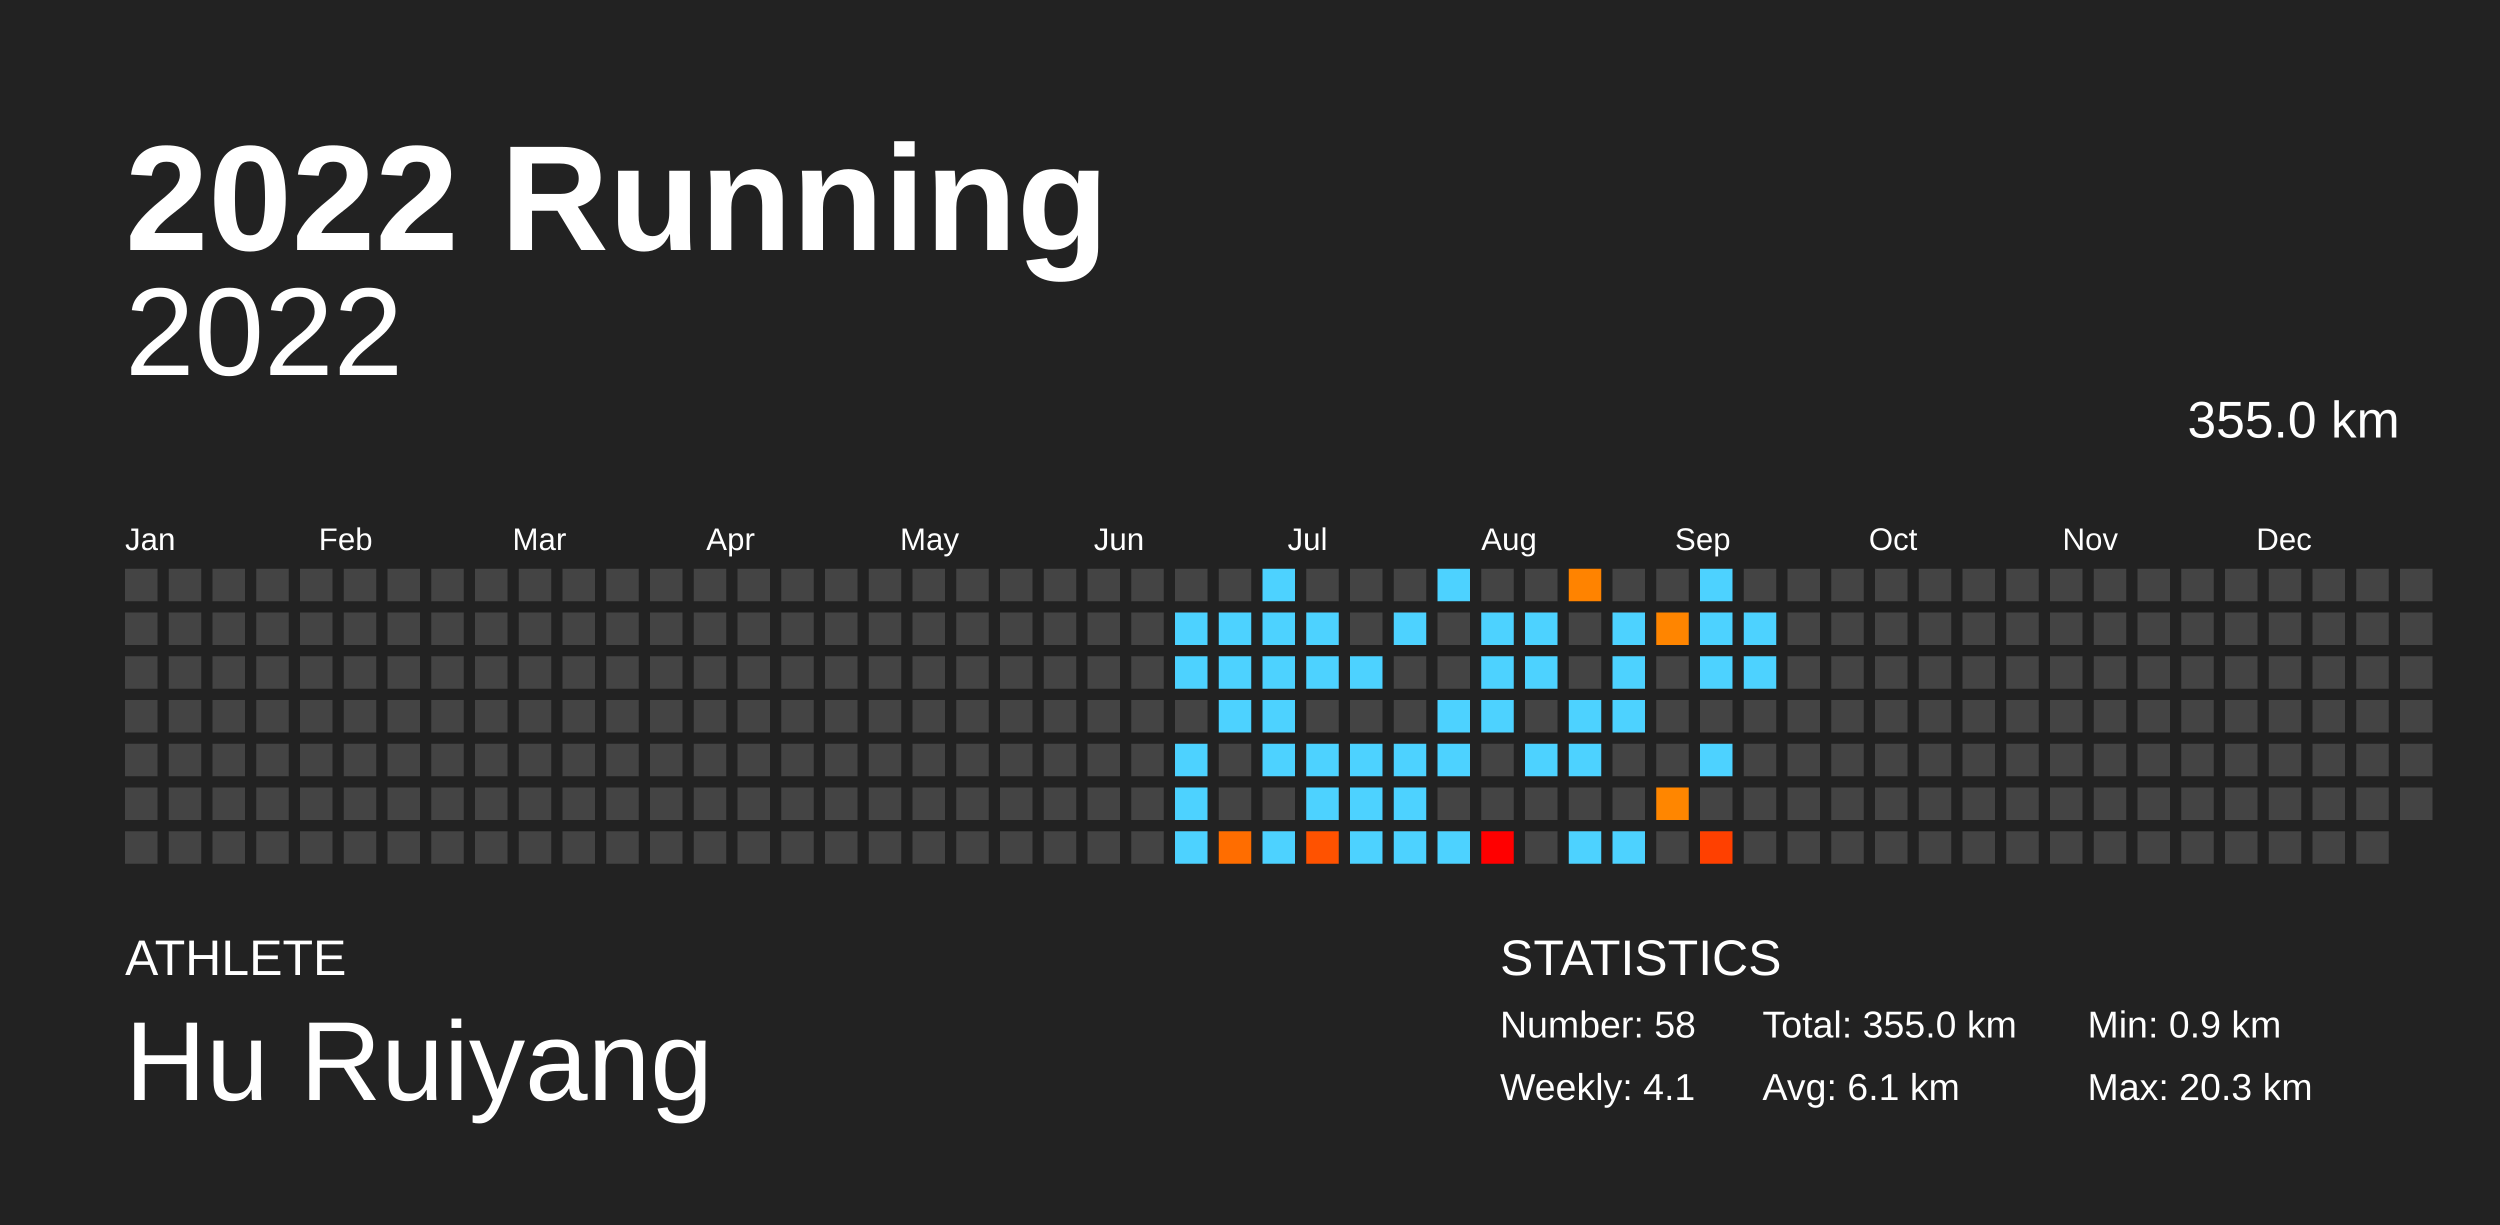
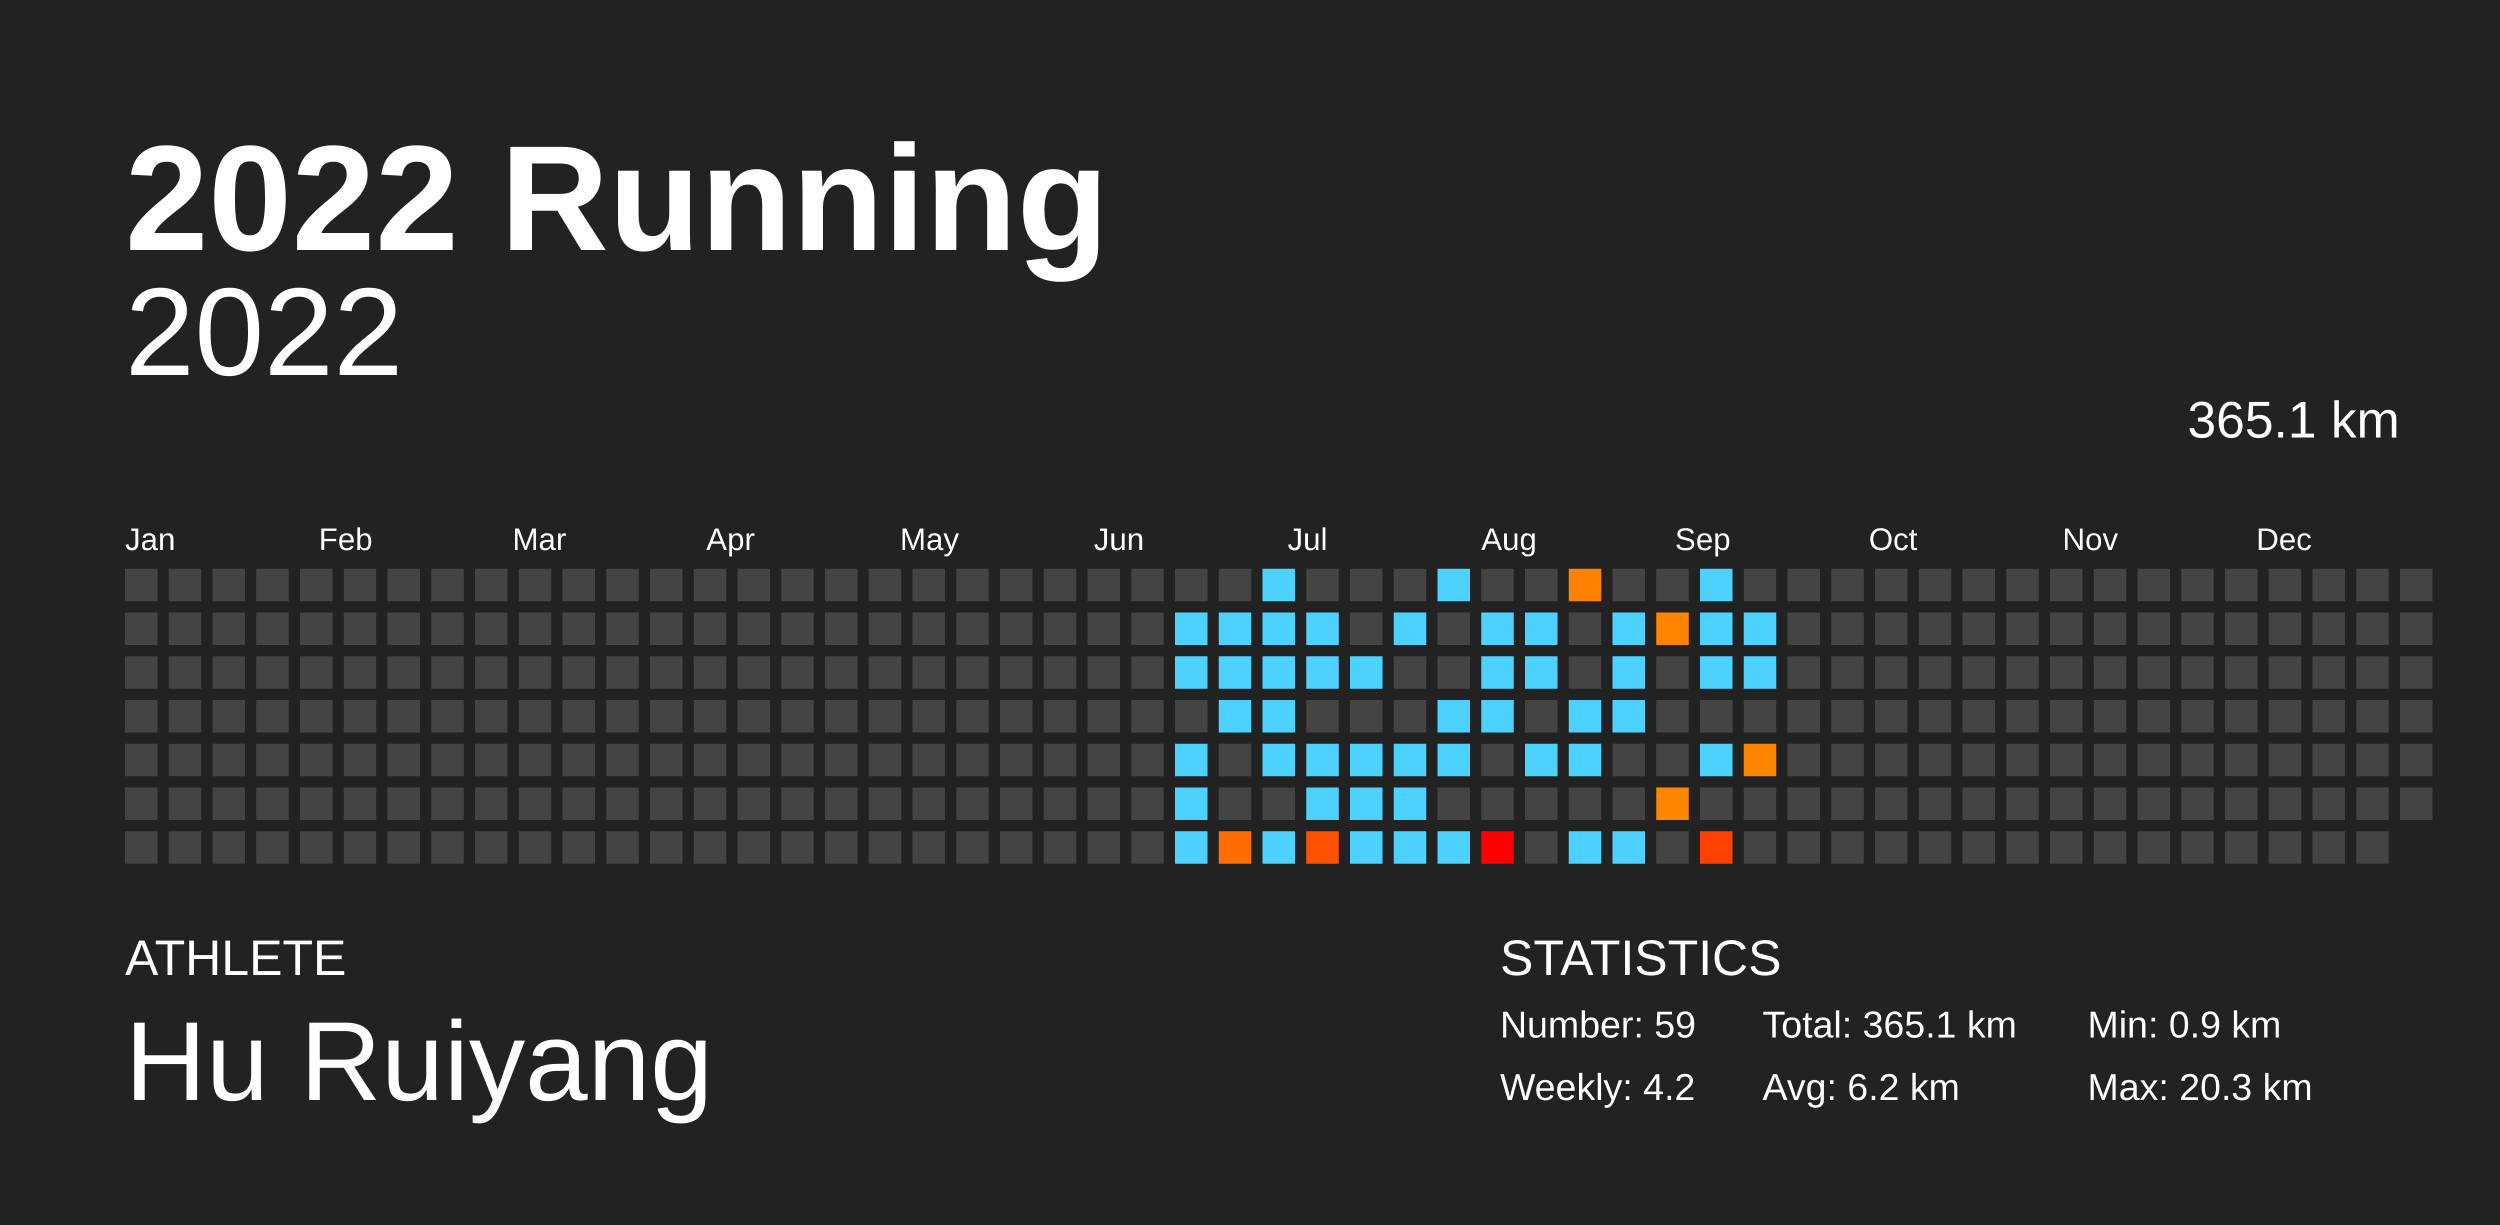
<svg xmlns="http://www.w3.org/2000/svg" baseProfile="full" height="98mm" version="1.1" viewBox="0,0,200,98" width="200mm">
  <defs />
  <rect fill="#222222" height="98" width="200" x="0" y="0" />
  <text fill="#FFFFFF" style="font-size:12px; font-family:Arial; font-weight:bold;" x="10" y="20">2022 Running</text>
  <text fill="#FFFFFF" style="font-size:4px; font-family:Arial" x="10" y="78">ATHLETE</text>
  <text fill="#FFFFFF" style="font-size:9px; font-family:Arial" x="10" y="88">Hu Ruiyang</text>
  <text fill="#FFFFFF" style="font-size:4px; font-family:Arial" x="120" y="78">STATISTICS</text>
-   <text fill="#FFFFFF" style="font-size:3px; font-family:Arial" x="120" y="83">Number: 58</text>
-   <text fill="#FFFFFF" style="font-size:3px; font-family:Arial" x="120" y="88">Weekly: 4.1</text>
-   <text fill="#FFFFFF" style="font-size:3px; font-family:Arial" x="141" y="83">Total: 355.0 km</text>
-   <text fill="#FFFFFF" style="font-size:3px; font-family:Arial" x="141" y="88">Avg: 6.1 km</text>
+   <text fill="#FFFFFF" style="font-size:3px; font-family:Arial" x="120" y="83">Number: 59</text>
+   <text fill="#FFFFFF" style="font-size:3px; font-family:Arial" x="120" y="88">Weekly: 4.2</text>
+   <text fill="#FFFFFF" style="font-size:3px; font-family:Arial" x="141" y="83">Total: 365.1 km</text>
+   <text fill="#FFFFFF" style="font-size:3px; font-family:Arial" x="141" y="88">Avg: 6.2 km</text>
  <text fill="#FFFFFF" style="font-size:3px; font-family:Arial" x="167" y="83">Min: 0.9 km</text>
  <text fill="#FFFFFF" style="font-size:3px; font-family:Arial" x="167" y="88">Max: 20.3 km</text>
  <text alignment-baseline="hanging" fill="#FFFFFF" style="font-size:10.0px; font-family:Arial;" x="10" y="30">2022</text>
-   <text alignment-baseline="hanging" fill="#FFFFFF" style="font-size:4.125px; font-family:Arial;" x="175" y="35">355.0 km</text>
+   <text alignment-baseline="hanging" fill="#FFFFFF" style="font-size:4.125px; font-family:Arial;" x="175" y="35">365.1 km</text>
  <text fill="#FFFFFF" style="font-size:2.5px; font-family:Arial" x="10.0" y="44">Jan</text>
  <text fill="#FFFFFF" style="font-size:2.5px; font-family:Arial" x="25.5" y="44">Feb</text>
  <text fill="#FFFFFF" style="font-size:2.5px; font-family:Arial" x="41.0" y="44">Mar</text>
  <text fill="#FFFFFF" style="font-size:2.5px; font-family:Arial" x="56.5" y="44">Apr</text>
  <text fill="#FFFFFF" style="font-size:2.5px; font-family:Arial" x="72.0" y="44">May</text>
  <text fill="#FFFFFF" style="font-size:2.5px; font-family:Arial" x="87.5" y="44">Jun</text>
  <text fill="#FFFFFF" style="font-size:2.5px; font-family:Arial" x="103.0" y="44">Jul</text>
  <text fill="#FFFFFF" style="font-size:2.5px; font-family:Arial" x="118.5" y="44">Aug</text>
  <text fill="#FFFFFF" style="font-size:2.5px; font-family:Arial" x="134.0" y="44">Sep</text>
  <text fill="#FFFFFF" style="font-size:2.5px; font-family:Arial" x="149.5" y="44">Oct</text>
  <text fill="#FFFFFF" style="font-size:2.5px; font-family:Arial" x="165.0" y="44">Nov</text>
  <text fill="#FFFFFF" style="font-size:2.5px; font-family:Arial" x="180.5" y="44">Dec</text>
  <rect fill="#444444" height="2.6" width="2.6" x="10.0" y="45.5" />
  <rect fill="#444444" height="2.6" width="2.6" x="10.0" y="49.0" />
  <rect fill="#444444" height="2.6" width="2.6" x="10.0" y="52.5" />
  <rect fill="#444444" height="2.6" width="2.6" x="10.0" y="56.0" />
  <rect fill="#444444" height="2.6" width="2.6" x="10.0" y="59.5" />
  <rect fill="#444444" height="2.6" width="2.6" x="10.0" y="63.0" />
  <rect fill="#444444" height="2.6" width="2.6" x="10.0" y="66.5" />
  <rect fill="#444444" height="2.6" width="2.6" x="13.5" y="45.5" />
  <rect fill="#444444" height="2.6" width="2.6" x="13.5" y="49.0" />
  <rect fill="#444444" height="2.6" width="2.6" x="13.5" y="52.5" />
  <rect fill="#444444" height="2.6" width="2.6" x="13.5" y="56.0" />
  <rect fill="#444444" height="2.6" width="2.6" x="13.5" y="59.5" />
  <rect fill="#444444" height="2.6" width="2.6" x="13.5" y="63.0" />
  <rect fill="#444444" height="2.6" width="2.6" x="13.5" y="66.5" />
  <rect fill="#444444" height="2.6" width="2.6" x="17.0" y="45.5" />
  <rect fill="#444444" height="2.6" width="2.6" x="17.0" y="49.0" />
  <rect fill="#444444" height="2.6" width="2.6" x="17.0" y="52.5" />
  <rect fill="#444444" height="2.6" width="2.6" x="17.0" y="56.0" />
  <rect fill="#444444" height="2.6" width="2.6" x="17.0" y="59.5" />
  <rect fill="#444444" height="2.6" width="2.6" x="17.0" y="63.0" />
  <rect fill="#444444" height="2.6" width="2.6" x="17.0" y="66.5" />
  <rect fill="#444444" height="2.6" width="2.6" x="20.5" y="45.5" />
  <rect fill="#444444" height="2.6" width="2.6" x="20.5" y="49.0" />
  <rect fill="#444444" height="2.6" width="2.6" x="20.5" y="52.5" />
  <rect fill="#444444" height="2.6" width="2.6" x="20.5" y="56.0" />
  <rect fill="#444444" height="2.6" width="2.6" x="20.5" y="59.5" />
  <rect fill="#444444" height="2.6" width="2.6" x="20.5" y="63.0" />
  <rect fill="#444444" height="2.6" width="2.6" x="20.5" y="66.5" />
  <rect fill="#444444" height="2.6" width="2.6" x="24.0" y="45.5" />
  <rect fill="#444444" height="2.6" width="2.6" x="24.0" y="49.0" />
  <rect fill="#444444" height="2.6" width="2.6" x="24.0" y="52.5" />
  <rect fill="#444444" height="2.6" width="2.6" x="24.0" y="56.0" />
  <rect fill="#444444" height="2.6" width="2.6" x="24.0" y="59.5" />
  <rect fill="#444444" height="2.6" width="2.6" x="24.0" y="63.0" />
  <rect fill="#444444" height="2.6" width="2.6" x="24.0" y="66.5" />
  <rect fill="#444444" height="2.6" width="2.6" x="27.5" y="45.5" />
  <rect fill="#444444" height="2.6" width="2.6" x="27.5" y="49.0" />
  <rect fill="#444444" height="2.6" width="2.6" x="27.5" y="52.5" />
  <rect fill="#444444" height="2.6" width="2.6" x="27.5" y="56.0" />
  <rect fill="#444444" height="2.6" width="2.6" x="27.5" y="59.5" />
  <rect fill="#444444" height="2.6" width="2.6" x="27.5" y="63.0" />
  <rect fill="#444444" height="2.6" width="2.6" x="27.5" y="66.5" />
  <rect fill="#444444" height="2.6" width="2.6" x="31.0" y="45.5" />
  <rect fill="#444444" height="2.6" width="2.6" x="31.0" y="49.0" />
  <rect fill="#444444" height="2.6" width="2.6" x="31.0" y="52.5" />
  <rect fill="#444444" height="2.6" width="2.6" x="31.0" y="56.0" />
  <rect fill="#444444" height="2.6" width="2.6" x="31.0" y="59.5" />
  <rect fill="#444444" height="2.6" width="2.6" x="31.0" y="63.0" />
  <rect fill="#444444" height="2.6" width="2.6" x="31.0" y="66.5" />
  <rect fill="#444444" height="2.6" width="2.6" x="34.5" y="45.5" />
  <rect fill="#444444" height="2.6" width="2.6" x="34.5" y="49.0" />
  <rect fill="#444444" height="2.6" width="2.6" x="34.5" y="52.5" />
  <rect fill="#444444" height="2.6" width="2.6" x="34.5" y="56.0" />
  <rect fill="#444444" height="2.6" width="2.6" x="34.5" y="59.5" />
  <rect fill="#444444" height="2.6" width="2.6" x="34.5" y="63.0" />
  <rect fill="#444444" height="2.6" width="2.6" x="34.5" y="66.5" />
  <rect fill="#444444" height="2.6" width="2.6" x="38.0" y="45.5" />
  <rect fill="#444444" height="2.6" width="2.6" x="38.0" y="49.0" />
  <rect fill="#444444" height="2.6" width="2.6" x="38.0" y="52.5" />
  <rect fill="#444444" height="2.6" width="2.6" x="38.0" y="56.0" />
  <rect fill="#444444" height="2.6" width="2.6" x="38.0" y="59.5" />
  <rect fill="#444444" height="2.6" width="2.6" x="38.0" y="63.0" />
  <rect fill="#444444" height="2.6" width="2.6" x="38.0" y="66.5" />
  <rect fill="#444444" height="2.6" width="2.6" x="41.5" y="45.5" />
  <rect fill="#444444" height="2.6" width="2.6" x="41.5" y="49.0" />
  <rect fill="#444444" height="2.6" width="2.6" x="41.5" y="52.5" />
  <rect fill="#444444" height="2.6" width="2.6" x="41.5" y="56.0" />
  <rect fill="#444444" height="2.6" width="2.6" x="41.5" y="59.5" />
  <rect fill="#444444" height="2.6" width="2.6" x="41.5" y="63.0" />
  <rect fill="#444444" height="2.6" width="2.6" x="41.5" y="66.5" />
  <rect fill="#444444" height="2.6" width="2.6" x="45.0" y="45.5" />
  <rect fill="#444444" height="2.6" width="2.6" x="45.0" y="49.0" />
  <rect fill="#444444" height="2.6" width="2.6" x="45.0" y="52.5" />
  <rect fill="#444444" height="2.6" width="2.6" x="45.0" y="56.0" />
  <rect fill="#444444" height="2.6" width="2.6" x="45.0" y="59.5" />
  <rect fill="#444444" height="2.6" width="2.6" x="45.0" y="63.0" />
  <rect fill="#444444" height="2.6" width="2.6" x="45.0" y="66.5" />
  <rect fill="#444444" height="2.6" width="2.6" x="48.5" y="45.5" />
  <rect fill="#444444" height="2.6" width="2.6" x="48.5" y="49.0" />
  <rect fill="#444444" height="2.6" width="2.6" x="48.5" y="52.5" />
  <rect fill="#444444" height="2.6" width="2.6" x="48.5" y="56.0" />
  <rect fill="#444444" height="2.6" width="2.6" x="48.5" y="59.5" />
  <rect fill="#444444" height="2.6" width="2.6" x="48.5" y="63.0" />
  <rect fill="#444444" height="2.6" width="2.6" x="48.5" y="66.5" />
  <rect fill="#444444" height="2.6" width="2.6" x="52.0" y="45.5" />
  <rect fill="#444444" height="2.6" width="2.6" x="52.0" y="49.0" />
  <rect fill="#444444" height="2.6" width="2.6" x="52.0" y="52.5" />
  <rect fill="#444444" height="2.6" width="2.6" x="52.0" y="56.0" />
  <rect fill="#444444" height="2.6" width="2.6" x="52.0" y="59.5" />
  <rect fill="#444444" height="2.6" width="2.6" x="52.0" y="63.0" />
  <rect fill="#444444" height="2.6" width="2.6" x="52.0" y="66.5" />
  <rect fill="#444444" height="2.6" width="2.6" x="55.5" y="45.5" />
  <rect fill="#444444" height="2.6" width="2.6" x="55.5" y="49.0" />
  <rect fill="#444444" height="2.6" width="2.6" x="55.5" y="52.5" />
  <rect fill="#444444" height="2.6" width="2.6" x="55.5" y="56.0" />
  <rect fill="#444444" height="2.6" width="2.6" x="55.5" y="59.5" />
  <rect fill="#444444" height="2.6" width="2.6" x="55.5" y="63.0" />
  <rect fill="#444444" height="2.6" width="2.6" x="55.5" y="66.5" />
  <rect fill="#444444" height="2.6" width="2.6" x="59.0" y="45.5" />
  <rect fill="#444444" height="2.6" width="2.6" x="59.0" y="49.0" />
  <rect fill="#444444" height="2.6" width="2.6" x="59.0" y="52.5" />
  <rect fill="#444444" height="2.6" width="2.6" x="59.0" y="56.0" />
  <rect fill="#444444" height="2.6" width="2.6" x="59.0" y="59.5" />
  <rect fill="#444444" height="2.6" width="2.6" x="59.0" y="63.0" />
  <rect fill="#444444" height="2.6" width="2.6" x="59.0" y="66.5" />
  <rect fill="#444444" height="2.6" width="2.6" x="62.5" y="45.5" />
  <rect fill="#444444" height="2.6" width="2.6" x="62.5" y="49.0" />
  <rect fill="#444444" height="2.6" width="2.6" x="62.5" y="52.5" />
  <rect fill="#444444" height="2.6" width="2.6" x="62.5" y="56.0" />
  <rect fill="#444444" height="2.6" width="2.6" x="62.5" y="59.5" />
  <rect fill="#444444" height="2.6" width="2.6" x="62.5" y="63.0" />
  <rect fill="#444444" height="2.6" width="2.6" x="62.5" y="66.5" />
  <rect fill="#444444" height="2.6" width="2.6" x="66.0" y="45.5" />
  <rect fill="#444444" height="2.6" width="2.6" x="66.0" y="49.0" />
  <rect fill="#444444" height="2.6" width="2.6" x="66.0" y="52.5" />
  <rect fill="#444444" height="2.6" width="2.6" x="66.0" y="56.0" />
  <rect fill="#444444" height="2.6" width="2.6" x="66.0" y="59.5" />
  <rect fill="#444444" height="2.6" width="2.6" x="66.0" y="63.0" />
  <rect fill="#444444" height="2.6" width="2.6" x="66.0" y="66.5" />
  <rect fill="#444444" height="2.6" width="2.6" x="69.5" y="45.5" />
  <rect fill="#444444" height="2.6" width="2.6" x="69.5" y="49.0" />
  <rect fill="#444444" height="2.6" width="2.6" x="69.5" y="52.5" />
  <rect fill="#444444" height="2.6" width="2.6" x="69.5" y="56.0" />
  <rect fill="#444444" height="2.6" width="2.6" x="69.5" y="59.5" />
  <rect fill="#444444" height="2.6" width="2.6" x="69.5" y="63.0" />
  <rect fill="#444444" height="2.6" width="2.6" x="69.5" y="66.5" />
  <rect fill="#444444" height="2.6" width="2.6" x="73.0" y="45.5" />
  <rect fill="#444444" height="2.6" width="2.6" x="73.0" y="49.0" />
  <rect fill="#444444" height="2.6" width="2.6" x="73.0" y="52.5" />
  <rect fill="#444444" height="2.6" width="2.6" x="73.0" y="56.0" />
  <rect fill="#444444" height="2.6" width="2.6" x="73.0" y="59.5" />
  <rect fill="#444444" height="2.6" width="2.6" x="73.0" y="63.0" />
  <rect fill="#444444" height="2.6" width="2.6" x="73.0" y="66.5" />
  <rect fill="#444444" height="2.6" width="2.6" x="76.5" y="45.5" />
  <rect fill="#444444" height="2.6" width="2.6" x="76.5" y="49.0" />
  <rect fill="#444444" height="2.6" width="2.6" x="76.5" y="52.5" />
  <rect fill="#444444" height="2.6" width="2.6" x="76.5" y="56.0" />
  <rect fill="#444444" height="2.6" width="2.6" x="76.5" y="59.5" />
  <rect fill="#444444" height="2.6" width="2.6" x="76.5" y="63.0" />
  <rect fill="#444444" height="2.6" width="2.6" x="76.5" y="66.5" />
  <rect fill="#444444" height="2.6" width="2.6" x="80.0" y="45.5" />
  <rect fill="#444444" height="2.6" width="2.6" x="80.0" y="49.0" />
  <rect fill="#444444" height="2.6" width="2.6" x="80.0" y="52.5" />
  <rect fill="#444444" height="2.6" width="2.6" x="80.0" y="56.0" />
  <rect fill="#444444" height="2.6" width="2.6" x="80.0" y="59.5" />
  <rect fill="#444444" height="2.6" width="2.6" x="80.0" y="63.0" />
  <rect fill="#444444" height="2.6" width="2.6" x="80.0" y="66.5" />
  <rect fill="#444444" height="2.6" width="2.6" x="83.5" y="45.5" />
  <rect fill="#444444" height="2.6" width="2.6" x="83.5" y="49.0" />
  <rect fill="#444444" height="2.6" width="2.6" x="83.5" y="52.5" />
  <rect fill="#444444" height="2.6" width="2.6" x="83.5" y="56.0" />
  <rect fill="#444444" height="2.6" width="2.6" x="83.5" y="59.5" />
  <rect fill="#444444" height="2.6" width="2.6" x="83.5" y="63.0" />
  <rect fill="#444444" height="2.6" width="2.6" x="83.5" y="66.5" />
  <rect fill="#444444" height="2.6" width="2.6" x="87.0" y="45.5" />
  <rect fill="#444444" height="2.6" width="2.6" x="87.0" y="49.0" />
  <rect fill="#444444" height="2.6" width="2.6" x="87.0" y="52.5" />
  <rect fill="#444444" height="2.6" width="2.6" x="87.0" y="56.0" />
  <rect fill="#444444" height="2.6" width="2.6" x="87.0" y="59.5" />
  <rect fill="#444444" height="2.6" width="2.6" x="87.0" y="63.0" />
  <rect fill="#444444" height="2.6" width="2.6" x="87.0" y="66.5" />
  <rect fill="#444444" height="2.6" width="2.6" x="90.5" y="45.5" />
  <rect fill="#444444" height="2.6" width="2.6" x="90.5" y="49.0" />
  <rect fill="#444444" height="2.6" width="2.6" x="90.5" y="52.5" />
  <rect fill="#444444" height="2.6" width="2.6" x="90.5" y="56.0" />
  <rect fill="#444444" height="2.6" width="2.6" x="90.5" y="59.5" />
  <rect fill="#444444" height="2.6" width="2.6" x="90.5" y="63.0" />
  <rect fill="#444444" height="2.6" width="2.6" x="90.5" y="66.5" />
  <rect fill="#444444" height="2.6" width="2.6" x="94.0" y="45.5" />
  <rect fill="#4dd2ff" height="2.6" width="2.6" x="94.0" y="49.0" />
  <rect fill="#4dd2ff" height="2.6" width="2.6" x="94.0" y="52.5" />
  <rect fill="#444444" height="2.6" width="2.6" x="94.0" y="56.0" />
  <rect fill="#4dd2ff" height="2.6" width="2.6" x="94.0" y="59.5" />
  <rect fill="#4dd2ff" height="2.6" width="2.6" x="94.0" y="63.0" />
  <rect fill="#4dd2ff" height="2.6" width="2.6" x="94.0" y="66.5" />
  <rect fill="#444444" height="2.6" width="2.6" x="97.5" y="45.5" />
  <rect fill="#4dd2ff" height="2.6" width="2.6" x="97.5" y="49.0" />
  <rect fill="#4dd2ff" height="2.6" width="2.6" x="97.5" y="52.5" />
  <rect fill="#4dd2ff" height="2.6" width="2.6" x="97.5" y="56.0" />
  <rect fill="#444444" height="2.6" width="2.6" x="97.5" y="59.5" />
  <rect fill="#444444" height="2.6" width="2.6" x="97.5" y="63.0" />
  <rect fill="#ff6d00" height="2.6" width="2.6" x="97.5" y="66.5" />
  <rect fill="#4dd2ff" height="2.6" width="2.6" x="101.0" y="45.5" />
  <rect fill="#4dd2ff" height="2.6" width="2.6" x="101.0" y="49.0" />
  <rect fill="#4dd2ff" height="2.6" width="2.6" x="101.0" y="52.5" />
  <rect fill="#4dd2ff" height="2.6" width="2.6" x="101.0" y="56.0" />
  <rect fill="#4dd2ff" height="2.6" width="2.6" x="101.0" y="59.5" />
  <rect fill="#444444" height="2.6" width="2.6" x="101.0" y="63.0" />
  <rect fill="#4dd2ff" height="2.6" width="2.6" x="101.0" y="66.5" />
  <rect fill="#444444" height="2.6" width="2.6" x="104.5" y="45.5" />
  <rect fill="#4dd2ff" height="2.6" width="2.6" x="104.5" y="49.0" />
  <rect fill="#4dd2ff" height="2.6" width="2.6" x="104.5" y="52.5" />
  <rect fill="#444444" height="2.6" width="2.6" x="104.5" y="56.0" />
  <rect fill="#4dd2ff" height="2.6" width="2.6" x="104.5" y="59.5" />
  <rect fill="#4dd2ff" height="2.6" width="2.6" x="104.5" y="63.0" />
  <rect fill="#ff5200" height="2.6" width="2.6" x="104.5" y="66.5" />
  <rect fill="#444444" height="2.6" width="2.6" x="108.0" y="45.5" />
  <rect fill="#444444" height="2.6" width="2.6" x="108.0" y="49.0" />
  <rect fill="#4dd2ff" height="2.6" width="2.6" x="108.0" y="52.5" />
  <rect fill="#444444" height="2.6" width="2.6" x="108.0" y="56.0" />
  <rect fill="#4dd2ff" height="2.6" width="2.6" x="108.0" y="59.5" />
  <rect fill="#4dd2ff" height="2.6" width="2.6" x="108.0" y="63.0" />
  <rect fill="#4dd2ff" height="2.6" width="2.6" x="108.0" y="66.5" />
  <rect fill="#444444" height="2.6" width="2.6" x="111.5" y="45.5" />
  <rect fill="#4dd2ff" height="2.6" width="2.6" x="111.5" y="49.0" />
  <rect fill="#444444" height="2.6" width="2.6" x="111.5" y="52.5" />
  <rect fill="#444444" height="2.6" width="2.6" x="111.5" y="56.0" />
  <rect fill="#4dd2ff" height="2.6" width="2.6" x="111.5" y="59.5" />
  <rect fill="#4dd2ff" height="2.6" width="2.6" x="111.5" y="63.0" />
  <rect fill="#4dd2ff" height="2.6" width="2.6" x="111.5" y="66.5" />
  <rect fill="#4dd2ff" height="2.6" width="2.6" x="115.0" y="45.5" />
  <rect fill="#444444" height="2.6" width="2.6" x="115.0" y="49.0" />
  <rect fill="#444444" height="2.6" width="2.6" x="115.0" y="52.5" />
  <rect fill="#4dd2ff" height="2.6" width="2.6" x="115.0" y="56.0" />
  <rect fill="#4dd2ff" height="2.6" width="2.6" x="115.0" y="59.5" />
  <rect fill="#444444" height="2.6" width="2.6" x="115.0" y="63.0" />
  <rect fill="#4dd2ff" height="2.6" width="2.6" x="115.0" y="66.5" />
  <rect fill="#444444" height="2.6" width="2.6" x="118.5" y="45.5" />
  <rect fill="#4dd2ff" height="2.6" width="2.6" x="118.5" y="49.0" />
  <rect fill="#4dd2ff" height="2.6" width="2.6" x="118.5" y="52.5" />
  <rect fill="#4dd2ff" height="2.6" width="2.6" x="118.5" y="56.0" />
  <rect fill="#444444" height="2.6" width="2.6" x="118.5" y="59.5" />
  <rect fill="#444444" height="2.6" width="2.6" x="118.5" y="63.0" />
  <rect fill="red" height="2.6" width="2.6" x="118.5" y="66.5" />
  <rect fill="#444444" height="2.6" width="2.6" x="122.0" y="45.5" />
  <rect fill="#4dd2ff" height="2.6" width="2.6" x="122.0" y="49.0" />
  <rect fill="#4dd2ff" height="2.6" width="2.6" x="122.0" y="52.5" />
  <rect fill="#444444" height="2.6" width="2.6" x="122.0" y="56.0" />
  <rect fill="#4dd2ff" height="2.6" width="2.6" x="122.0" y="59.5" />
  <rect fill="#444444" height="2.6" width="2.6" x="122.0" y="63.0" />
  <rect fill="#444444" height="2.6" width="2.6" x="122.0" y="66.5" />
  <rect fill="#ff8300" height="2.6" width="2.6" x="125.5" y="45.5" />
  <rect fill="#444444" height="2.6" width="2.6" x="125.5" y="49.0" />
  <rect fill="#444444" height="2.6" width="2.6" x="125.5" y="52.5" />
  <rect fill="#4dd2ff" height="2.6" width="2.6" x="125.5" y="56.0" />
  <rect fill="#4dd2ff" height="2.6" width="2.6" x="125.5" y="59.5" />
  <rect fill="#444444" height="2.6" width="2.6" x="125.5" y="63.0" />
  <rect fill="#4dd2ff" height="2.6" width="2.6" x="125.5" y="66.5" />
  <rect fill="#444444" height="2.6" width="2.6" x="129.0" y="45.5" />
  <rect fill="#4dd2ff" height="2.6" width="2.6" x="129.0" y="49.0" />
  <rect fill="#4dd2ff" height="2.6" width="2.6" x="129.0" y="52.5" />
  <rect fill="#4dd2ff" height="2.6" width="2.6" x="129.0" y="56.0" />
  <rect fill="#444444" height="2.6" width="2.6" x="129.0" y="59.5" />
  <rect fill="#444444" height="2.6" width="2.6" x="129.0" y="63.0" />
  <rect fill="#4dd2ff" height="2.6" width="2.6" x="129.0" y="66.5" />
  <rect fill="#444444" height="2.6" width="2.6" x="132.5" y="45.5" />
  <rect fill="#ff8500" height="2.6" width="2.6" x="132.5" y="49.0" />
  <rect fill="#444444" height="2.6" width="2.6" x="132.5" y="52.5" />
  <rect fill="#444444" height="2.6" width="2.6" x="132.5" y="56.0" />
  <rect fill="#444444" height="2.6" width="2.6" x="132.5" y="59.5" />
  <rect fill="#ff8600" height="2.6" width="2.6" x="132.5" y="63.0" />
  <rect fill="#444444" height="2.6" width="2.6" x="132.5" y="66.5" />
  <rect fill="#4dd2ff" height="2.6" width="2.6" x="136.0" y="45.5" />
  <rect fill="#4dd2ff" height="2.6" width="2.6" x="136.0" y="49.0" />
  <rect fill="#4dd2ff" height="2.6" width="2.6" x="136.0" y="52.5" />
  <rect fill="#444444" height="2.6" width="2.6" x="136.0" y="56.0" />
  <rect fill="#4dd2ff" height="2.6" width="2.6" x="136.0" y="59.5" />
  <rect fill="#444444" height="2.6" width="2.6" x="136.0" y="63.0" />
  <rect fill="#ff4000" height="2.6" width="2.6" x="136.0" y="66.5" />
  <rect fill="#444444" height="2.6" width="2.6" x="139.5" y="45.5" />
  <rect fill="#4dd2ff" height="2.6" width="2.6" x="139.5" y="49.0" />
  <rect fill="#4dd2ff" height="2.6" width="2.6" x="139.5" y="52.5" />
  <rect fill="#444444" height="2.6" width="2.6" x="139.5" y="56.0" />
-   <rect fill="#444444" height="2.6" width="2.6" x="139.5" y="59.5" />
+   <rect fill="#ff8700" height="2.6" width="2.6" x="139.5" y="59.5" />
  <rect fill="#444444" height="2.6" width="2.6" x="139.5" y="63.0" />
  <rect fill="#444444" height="2.6" width="2.6" x="139.5" y="66.5" />
  <rect fill="#444444" height="2.6" width="2.6" x="143.0" y="45.5" />
  <rect fill="#444444" height="2.6" width="2.6" x="143.0" y="49.0" />
  <rect fill="#444444" height="2.6" width="2.6" x="143.0" y="52.5" />
  <rect fill="#444444" height="2.6" width="2.6" x="143.0" y="56.0" />
  <rect fill="#444444" height="2.6" width="2.6" x="143.0" y="59.5" />
  <rect fill="#444444" height="2.6" width="2.6" x="143.0" y="63.0" />
  <rect fill="#444444" height="2.6" width="2.6" x="143.0" y="66.5" />
  <rect fill="#444444" height="2.6" width="2.6" x="146.5" y="45.5" />
  <rect fill="#444444" height="2.6" width="2.6" x="146.5" y="49.0" />
  <rect fill="#444444" height="2.6" width="2.6" x="146.5" y="52.5" />
  <rect fill="#444444" height="2.6" width="2.6" x="146.5" y="56.0" />
  <rect fill="#444444" height="2.6" width="2.6" x="146.5" y="59.5" />
  <rect fill="#444444" height="2.6" width="2.6" x="146.5" y="63.0" />
  <rect fill="#444444" height="2.6" width="2.6" x="146.5" y="66.5" />
  <rect fill="#444444" height="2.6" width="2.6" x="150.0" y="45.5" />
  <rect fill="#444444" height="2.6" width="2.6" x="150.0" y="49.0" />
  <rect fill="#444444" height="2.6" width="2.6" x="150.0" y="52.5" />
  <rect fill="#444444" height="2.6" width="2.6" x="150.0" y="56.0" />
  <rect fill="#444444" height="2.6" width="2.6" x="150.0" y="59.5" />
  <rect fill="#444444" height="2.6" width="2.6" x="150.0" y="63.0" />
  <rect fill="#444444" height="2.6" width="2.6" x="150.0" y="66.5" />
  <rect fill="#444444" height="2.6" width="2.6" x="153.5" y="45.5" />
  <rect fill="#444444" height="2.6" width="2.6" x="153.5" y="49.0" />
  <rect fill="#444444" height="2.6" width="2.6" x="153.5" y="52.5" />
  <rect fill="#444444" height="2.6" width="2.6" x="153.5" y="56.0" />
  <rect fill="#444444" height="2.6" width="2.6" x="153.5" y="59.5" />
  <rect fill="#444444" height="2.6" width="2.6" x="153.5" y="63.0" />
  <rect fill="#444444" height="2.6" width="2.6" x="153.5" y="66.5" />
  <rect fill="#444444" height="2.6" width="2.6" x="157.0" y="45.5" />
  <rect fill="#444444" height="2.6" width="2.6" x="157.0" y="49.0" />
  <rect fill="#444444" height="2.6" width="2.6" x="157.0" y="52.5" />
  <rect fill="#444444" height="2.6" width="2.6" x="157.0" y="56.0" />
  <rect fill="#444444" height="2.6" width="2.6" x="157.0" y="59.5" />
  <rect fill="#444444" height="2.6" width="2.6" x="157.0" y="63.0" />
  <rect fill="#444444" height="2.6" width="2.6" x="157.0" y="66.5" />
  <rect fill="#444444" height="2.6" width="2.6" x="160.5" y="45.5" />
  <rect fill="#444444" height="2.6" width="2.6" x="160.5" y="49.0" />
  <rect fill="#444444" height="2.6" width="2.6" x="160.5" y="52.5" />
  <rect fill="#444444" height="2.6" width="2.6" x="160.5" y="56.0" />
  <rect fill="#444444" height="2.6" width="2.6" x="160.5" y="59.5" />
  <rect fill="#444444" height="2.6" width="2.6" x="160.5" y="63.0" />
  <rect fill="#444444" height="2.6" width="2.6" x="160.5" y="66.5" />
  <rect fill="#444444" height="2.6" width="2.6" x="164.0" y="45.5" />
  <rect fill="#444444" height="2.6" width="2.6" x="164.0" y="49.0" />
  <rect fill="#444444" height="2.6" width="2.6" x="164.0" y="52.5" />
  <rect fill="#444444" height="2.6" width="2.6" x="164.0" y="56.0" />
  <rect fill="#444444" height="2.6" width="2.6" x="164.0" y="59.5" />
  <rect fill="#444444" height="2.6" width="2.6" x="164.0" y="63.0" />
  <rect fill="#444444" height="2.6" width="2.6" x="164.0" y="66.5" />
  <rect fill="#444444" height="2.6" width="2.6" x="167.5" y="45.5" />
  <rect fill="#444444" height="2.6" width="2.6" x="167.5" y="49.0" />
  <rect fill="#444444" height="2.6" width="2.6" x="167.5" y="52.5" />
  <rect fill="#444444" height="2.6" width="2.6" x="167.5" y="56.0" />
  <rect fill="#444444" height="2.6" width="2.6" x="167.5" y="59.5" />
  <rect fill="#444444" height="2.6" width="2.6" x="167.5" y="63.0" />
  <rect fill="#444444" height="2.6" width="2.6" x="167.5" y="66.5" />
  <rect fill="#444444" height="2.6" width="2.6" x="171.0" y="45.5" />
  <rect fill="#444444" height="2.6" width="2.6" x="171.0" y="49.0" />
  <rect fill="#444444" height="2.6" width="2.6" x="171.0" y="52.5" />
  <rect fill="#444444" height="2.6" width="2.6" x="171.0" y="56.0" />
  <rect fill="#444444" height="2.6" width="2.6" x="171.0" y="59.5" />
  <rect fill="#444444" height="2.6" width="2.6" x="171.0" y="63.0" />
  <rect fill="#444444" height="2.6" width="2.6" x="171.0" y="66.5" />
  <rect fill="#444444" height="2.6" width="2.6" x="174.5" y="45.5" />
  <rect fill="#444444" height="2.6" width="2.6" x="174.5" y="49.0" />
  <rect fill="#444444" height="2.6" width="2.6" x="174.5" y="52.5" />
  <rect fill="#444444" height="2.6" width="2.6" x="174.5" y="56.0" />
  <rect fill="#444444" height="2.6" width="2.6" x="174.5" y="59.5" />
  <rect fill="#444444" height="2.6" width="2.6" x="174.5" y="63.0" />
  <rect fill="#444444" height="2.6" width="2.6" x="174.5" y="66.5" />
  <rect fill="#444444" height="2.6" width="2.6" x="178.0" y="45.5" />
  <rect fill="#444444" height="2.6" width="2.6" x="178.0" y="49.0" />
  <rect fill="#444444" height="2.6" width="2.6" x="178.0" y="52.5" />
  <rect fill="#444444" height="2.6" width="2.6" x="178.0" y="56.0" />
  <rect fill="#444444" height="2.6" width="2.6" x="178.0" y="59.5" />
  <rect fill="#444444" height="2.6" width="2.6" x="178.0" y="63.0" />
  <rect fill="#444444" height="2.6" width="2.6" x="178.0" y="66.5" />
  <rect fill="#444444" height="2.6" width="2.6" x="181.5" y="45.5" />
  <rect fill="#444444" height="2.6" width="2.6" x="181.5" y="49.0" />
  <rect fill="#444444" height="2.6" width="2.6" x="181.5" y="52.5" />
  <rect fill="#444444" height="2.6" width="2.6" x="181.5" y="56.0" />
  <rect fill="#444444" height="2.6" width="2.6" x="181.5" y="59.5" />
  <rect fill="#444444" height="2.6" width="2.6" x="181.5" y="63.0" />
  <rect fill="#444444" height="2.6" width="2.6" x="181.5" y="66.5" />
  <rect fill="#444444" height="2.6" width="2.6" x="185.0" y="45.5" />
  <rect fill="#444444" height="2.6" width="2.6" x="185.0" y="49.0" />
  <rect fill="#444444" height="2.6" width="2.6" x="185.0" y="52.5" />
  <rect fill="#444444" height="2.6" width="2.6" x="185.0" y="56.0" />
  <rect fill="#444444" height="2.6" width="2.6" x="185.0" y="59.5" />
  <rect fill="#444444" height="2.6" width="2.6" x="185.0" y="63.0" />
  <rect fill="#444444" height="2.6" width="2.6" x="185.0" y="66.5" />
  <rect fill="#444444" height="2.6" width="2.6" x="188.5" y="45.5" />
  <rect fill="#444444" height="2.6" width="2.6" x="188.5" y="49.0" />
  <rect fill="#444444" height="2.6" width="2.6" x="188.5" y="52.5" />
  <rect fill="#444444" height="2.6" width="2.6" x="188.5" y="56.0" />
  <rect fill="#444444" height="2.6" width="2.6" x="188.5" y="59.5" />
  <rect fill="#444444" height="2.6" width="2.6" x="188.5" y="63.0" />
  <rect fill="#444444" height="2.6" width="2.6" x="188.5" y="66.5" />
  <rect fill="#444444" height="2.6" width="2.6" x="192.0" y="45.5" />
  <rect fill="#444444" height="2.6" width="2.6" x="192.0" y="49.0" />
  <rect fill="#444444" height="2.6" width="2.6" x="192.0" y="52.5" />
  <rect fill="#444444" height="2.6" width="2.6" x="192.0" y="56.0" />
  <rect fill="#444444" height="2.6" width="2.6" x="192.0" y="59.5" />
  <rect fill="#444444" height="2.6" width="2.6" x="192.0" y="63.0" />
</svg>
